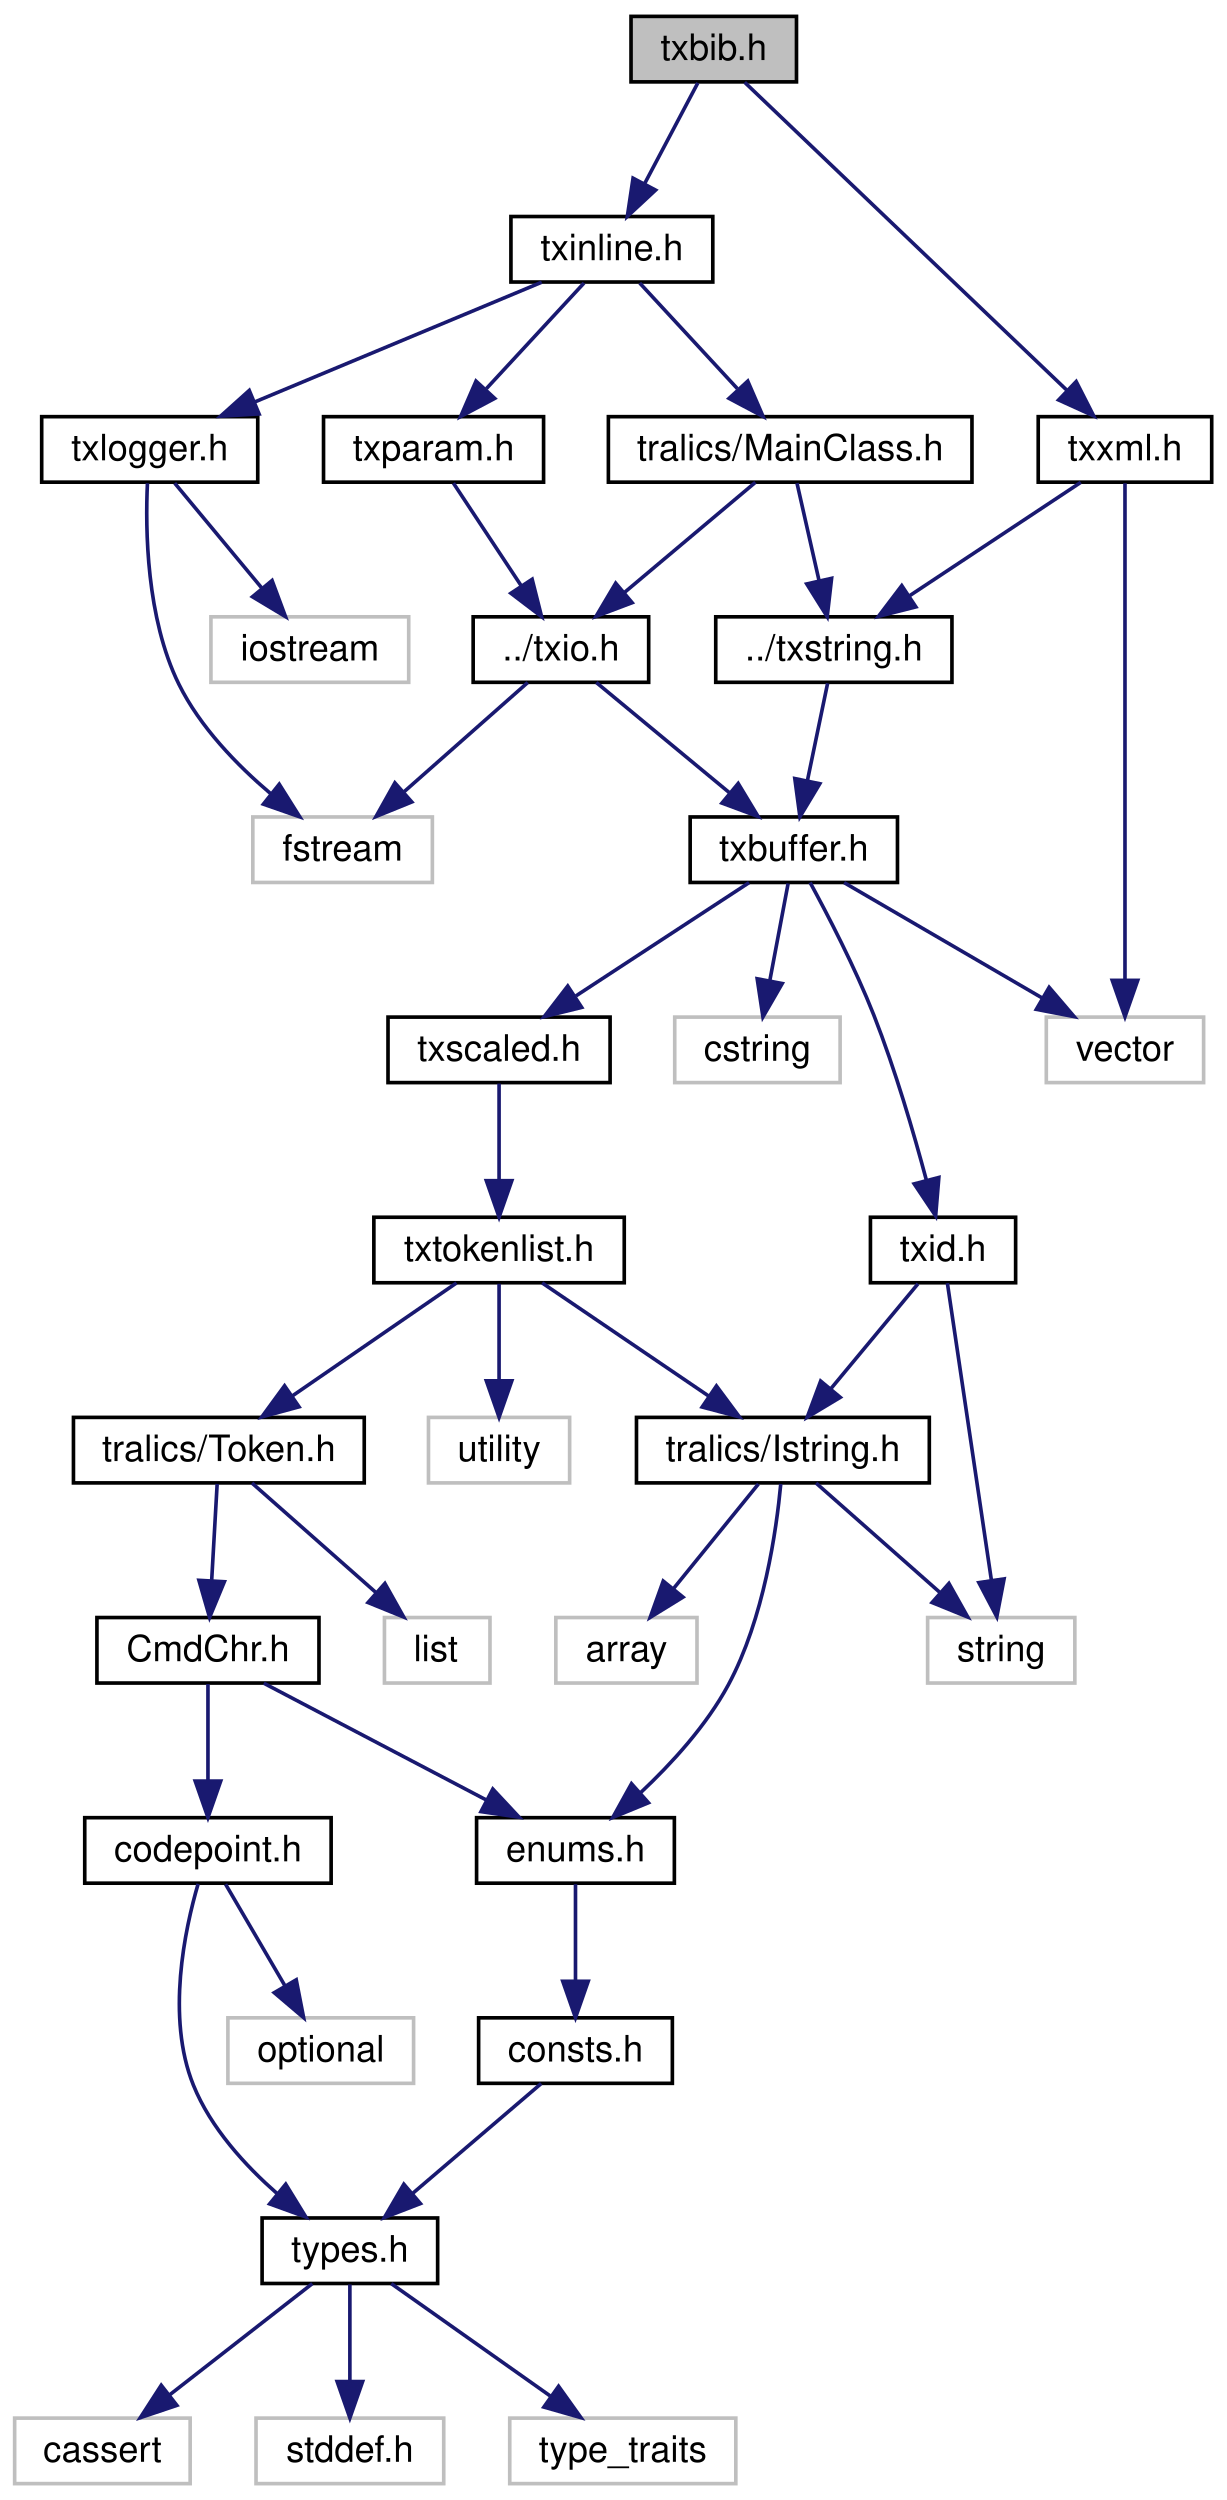
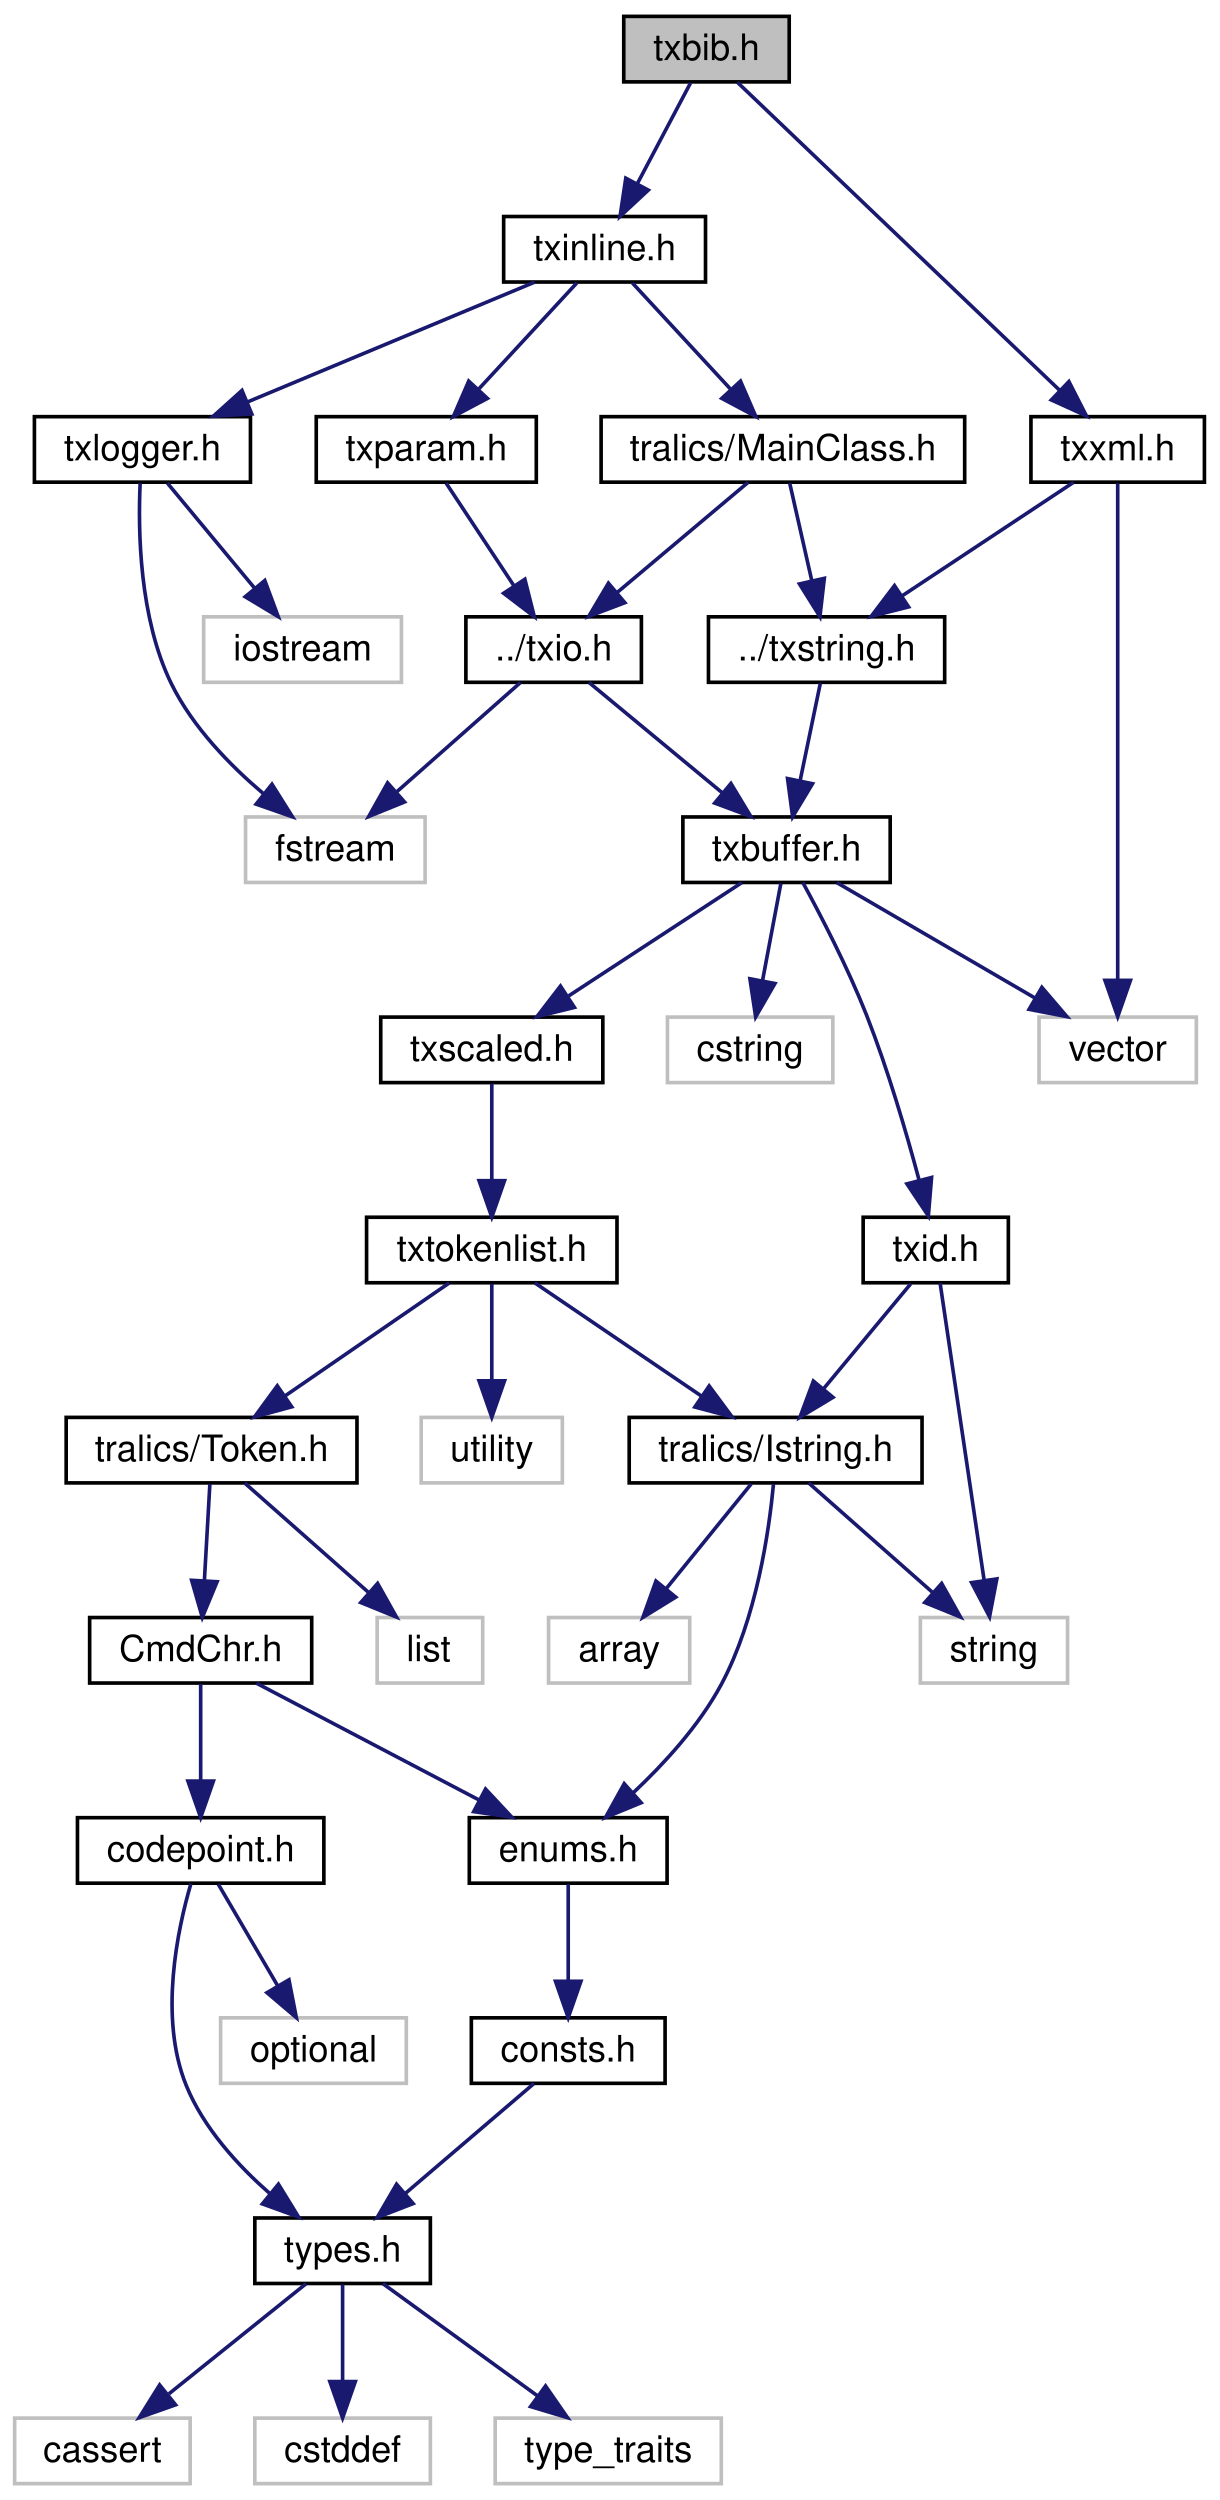
- <svg xmlns="http://www.w3.org/2000/svg" xmlns:xlink="http://www.w3.org/1999/xlink" width="337pt" height="687pt" viewBox="0.00 0.00 336.95 687.00">
+ <svg xmlns="http://www.w3.org/2000/svg" xmlns:xlink="http://www.w3.org/1999/xlink" width="335pt" height="687pt" viewBox="0.00 0.00 334.95 687.00">
  <g id="graph0" class="graph" transform="scale(1 1) rotate(0) translate(4 683)">
    <g id="node1" class="node">
      <g id="a_node1">
        <a xlink:title=" ">
-           <polygon fill="#bfbfbf" stroke="black" points="169.38,-660.5 169.38,-678.5 214.85,-678.5 214.85,-660.5 169.38,-660.5" />
-           <text text-anchor="middle" x="192.12" y="-666.5" font-family="Helvetica,sans-Serif" font-size="10.00">txbib.h</text>
+           <polygon fill="#bfbfbf" stroke="black" points="167.38,-660.5 167.38,-678.5 212.85,-678.5 212.85,-660.5 167.38,-660.5" />
+           <text text-anchor="middle" x="190.12" y="-666.5" font-family="Helvetica,sans-Serif" font-size="10.00">txbib.h</text>
        </a>
      </g>
    </g>
    <g id="node2" class="node">
      <g id="a_node2">
        <a xlink:href="../../d7/d79/txinline_8h.html" target="_top" xlink:title=" ">
-           <polygon fill="none" stroke="black" points="136.38,-605.5 136.38,-623.5 191.85,-623.5 191.85,-605.5 136.38,-605.5" />
-           <text text-anchor="middle" x="164.12" y="-611.5" font-family="Helvetica,sans-Serif" font-size="10.00">txinline.h</text>
+           <polygon fill="none" stroke="black" points="134.38,-605.5 134.38,-623.5 189.85,-623.5 189.85,-605.5 134.38,-605.5" />
+           <text text-anchor="middle" x="162.12" y="-611.5" font-family="Helvetica,sans-Serif" font-size="10.00">txinline.h</text>
        </a>
      </g>
    </g>
    <g id="edge1" class="edge">
-       <path fill="none" stroke="midnightblue" d="M187.74,-660.22C183.86,-652.86 178.05,-641.88 173.17,-632.64" />
-       <polygon fill="midnightblue" stroke="midnightblue" points="176.13,-630.76 168.37,-623.55 169.94,-634.03 176.13,-630.76" />
+       <path fill="none" stroke="midnightblue" d="M185.74,-660.22C181.86,-652.86 176.05,-641.88 171.17,-632.64" />
+       <polygon fill="midnightblue" stroke="midnightblue" points="174.13,-630.76 166.37,-623.55 167.94,-634.03 174.13,-630.76" />
    </g>
    <g id="node31" class="node">
      <g id="a_node31">
        <a xlink:href="../../d1/d43/txxml_8h.html" target="_top" xlink:title=" ">
-           <polygon fill="none" stroke="black" points="281.28,-550.5 281.28,-568.5 328.95,-568.5 328.95,-550.5 281.28,-550.5" />
-           <text text-anchor="middle" x="305.12" y="-556.5" font-family="Helvetica,sans-Serif" font-size="10.00">txxml.h</text>
+           <polygon fill="none" stroke="black" points="279.28,-550.5 279.28,-568.5 326.95,-568.5 326.95,-550.5 279.28,-550.5" />
+           <text text-anchor="middle" x="303.12" y="-556.5" font-family="Helvetica,sans-Serif" font-size="10.00">txxml.h</text>
        </a>
      </g>
    </g>
    <g id="edge37" class="edge">
-       <path fill="none" stroke="midnightblue" d="M200.61,-660.38C219.42,-642.4 264.87,-598.97 289.16,-575.75" />
-       <polygon fill="midnightblue" stroke="midnightblue" points="291.71,-578.15 296.52,-568.71 286.88,-573.09 291.71,-578.15" />
+       <path fill="none" stroke="midnightblue" d="M198.61,-660.38C217.42,-642.4 262.87,-598.97 287.16,-575.75" />
+       <polygon fill="midnightblue" stroke="midnightblue" points="289.71,-578.15 294.52,-568.71 284.88,-573.09 289.71,-578.15" />
    </g>
    <g id="node3" class="node">
      <g id="a_node3">
        <a xlink:href="../../d4/de9/_main_class_8h.html" target="_top" xlink:title=" ">
-           <polygon fill="none" stroke="black" points="163.16,-550.5 163.16,-568.5 263.07,-568.5 263.07,-550.5 163.16,-550.5" />
-           <text text-anchor="middle" x="213.12" y="-556.5" font-family="Helvetica,sans-Serif" font-size="10.00">tralics/MainClass.h</text>
+           <polygon fill="none" stroke="black" points="161.16,-550.5 161.16,-568.5 261.07,-568.5 261.07,-550.5 161.16,-550.5" />
+           <text text-anchor="middle" x="211.12" y="-556.5" font-family="Helvetica,sans-Serif" font-size="10.00">tralics/MainClass.h</text>
        </a>
      </g>
    </g>
    <g id="edge2" class="edge">
-       <path fill="none" stroke="midnightblue" d="M171.77,-605.22C178.93,-597.47 189.82,-585.7 198.62,-576.18" />
-       <polygon fill="midnightblue" stroke="midnightblue" points="201.46,-578.27 205.67,-568.55 196.32,-573.52 201.46,-578.27" />
+       <path fill="none" stroke="midnightblue" d="M169.77,-605.22C176.93,-597.47 187.82,-585.7 196.62,-576.18" />
+       <polygon fill="midnightblue" stroke="midnightblue" points="199.46,-578.27 203.67,-568.55 194.32,-573.52 199.46,-578.27" />
    </g>
    <g id="node28" class="node">
      <g id="a_node28">
        <a xlink:href="../../d2/d06/txlogger_8h.html" target="_top" xlink:title=" ">
-           <polygon fill="none" stroke="black" points="7.43,-550.5 7.43,-568.5 66.8,-568.5 66.8,-550.5 7.43,-550.5" />
-           <text text-anchor="middle" x="37.12" y="-556.5" font-family="Helvetica,sans-Serif" font-size="10.00">txlogger.h</text>
+           <polygon fill="none" stroke="black" points="5.43,-550.5 5.43,-568.5 64.8,-568.5 64.8,-550.5 5.43,-550.5" />
+           <text text-anchor="middle" x="35.12" y="-556.5" font-family="Helvetica,sans-Serif" font-size="10.00">txlogger.h</text>
        </a>
      </g>
    </g>
    <g id="edge32" class="edge">
-       <path fill="none" stroke="midnightblue" d="M144.83,-605.45C123.85,-596.7 90.09,-582.61 65.95,-572.53" />
-       <polygon fill="midnightblue" stroke="midnightblue" points="67.16,-569.25 56.59,-568.63 64.47,-575.71 67.16,-569.25" />
+       <path fill="none" stroke="midnightblue" d="M142.83,-605.45C121.85,-596.7 88.09,-582.61 63.95,-572.53" />
+       <polygon fill="midnightblue" stroke="midnightblue" points="65.16,-569.25 54.59,-568.63 62.47,-575.71 65.16,-569.25" />
    </g>
    <g id="node30" class="node">
      <g id="a_node30">
        <a xlink:href="../../d5/d08/txparam_8h.html" target="_top" xlink:title=" ">
-           <polygon fill="none" stroke="black" points="84.88,-550.5 84.88,-568.5 145.35,-568.5 145.35,-550.5 84.88,-550.5" />
-           <text text-anchor="middle" x="115.12" y="-556.5" font-family="Helvetica,sans-Serif" font-size="10.00">txparam.h</text>
+           <polygon fill="none" stroke="black" points="82.88,-550.5 82.88,-568.5 143.35,-568.5 143.35,-550.5 82.88,-550.5" />
+           <text text-anchor="middle" x="113.12" y="-556.5" font-family="Helvetica,sans-Serif" font-size="10.00">txparam.h</text>
        </a>
      </g>
    </g>
    <g id="edge35" class="edge">
-       <path fill="none" stroke="midnightblue" d="M156.46,-605.22C149.3,-597.47 138.42,-585.7 129.61,-576.18" />
-       <polygon fill="midnightblue" stroke="midnightblue" points="131.92,-573.52 122.56,-568.55 126.78,-578.27 131.92,-573.52" />
+       <path fill="none" stroke="midnightblue" d="M154.46,-605.22C147.3,-597.47 136.42,-585.7 127.61,-576.18" />
+       <polygon fill="midnightblue" stroke="midnightblue" points="129.92,-573.52 120.56,-568.55 124.78,-578.27 129.92,-573.52" />
    </g>
    <g id="node4" class="node">
      <g id="a_node4">
        <a xlink:href="../../de/d29/txio_8h.html" target="_top" xlink:title=" ">
-           <polygon fill="none" stroke="black" points="126,-495.5 126,-513.5 174.23,-513.5 174.23,-495.5 126,-495.5" />
-           <text text-anchor="middle" x="150.12" y="-501.5" font-family="Helvetica,sans-Serif" font-size="10.00">../txio.h</text>
+           <polygon fill="none" stroke="black" points="124,-495.5 124,-513.5 172.23,-513.5 172.23,-495.5 124,-495.5" />
+           <text text-anchor="middle" x="148.12" y="-501.5" font-family="Helvetica,sans-Serif" font-size="10.00">../txio.h</text>
        </a>
      </g>
    </g>
    <g id="edge3" class="edge">
-       <path fill="none" stroke="midnightblue" d="M203.55,-550.45C194.02,-542.43 179.18,-529.95 167.55,-520.17" />
-       <polygon fill="midnightblue" stroke="midnightblue" points="169.68,-517.38 159.77,-513.63 165.17,-522.74 169.68,-517.38" />
+       <path fill="none" stroke="midnightblue" d="M201.55,-550.45C192.02,-542.43 177.18,-529.95 165.55,-520.17" />
+       <polygon fill="midnightblue" stroke="midnightblue" points="167.68,-517.38 157.77,-513.63 163.17,-522.74 167.68,-517.38" />
    </g>
    <g id="node27" class="node">
      <g id="a_node27">
        <a xlink:href="../../dc/def/txstring_8h.html" target="_top" xlink:title=" ">
-           <polygon fill="none" stroke="black" points="192.66,-495.5 192.66,-513.5 257.57,-513.5 257.57,-495.5 192.66,-495.5" />
-           <text text-anchor="middle" x="225.12" y="-501.5" font-family="Helvetica,sans-Serif" font-size="10.00">../txstring.h</text>
+           <polygon fill="none" stroke="black" points="190.66,-495.5 190.66,-513.5 255.57,-513.5 255.57,-495.5 190.66,-495.5" />
+           <text text-anchor="middle" x="223.12" y="-501.5" font-family="Helvetica,sans-Serif" font-size="10.00">../txstring.h</text>
        </a>
      </g>
    </g>
    <g id="edge30" class="edge">
-       <path fill="none" stroke="midnightblue" d="M214.99,-550.22C216.6,-543.1 218.98,-532.58 221.03,-523.53" />
-       <polygon fill="midnightblue" stroke="midnightblue" points="224.5,-524.08 223.29,-513.55 217.67,-522.53 224.5,-524.08" />
+       <path fill="none" stroke="midnightblue" d="M212.99,-550.22C214.6,-543.1 216.98,-532.58 219.03,-523.53" />
+       <polygon fill="midnightblue" stroke="midnightblue" points="222.5,-524.08 221.29,-513.55 215.67,-522.53 222.5,-524.08" />
    </g>
    <g id="node5" class="node">
      <g id="a_node5">
        <a xlink:href="../../dd/d74/txbuffer_8h.html" target="_top" xlink:title=" ">
-           <polygon fill="none" stroke="black" points="185.63,-440.5 185.63,-458.5 242.6,-458.5 242.6,-440.5 185.63,-440.5" />
-           <text text-anchor="middle" x="214.12" y="-446.5" font-family="Helvetica,sans-Serif" font-size="10.00">txbuffer.h</text>
+           <polygon fill="none" stroke="black" points="183.63,-440.5 183.63,-458.5 240.6,-458.5 240.6,-440.5 183.63,-440.5" />
+           <text text-anchor="middle" x="212.12" y="-446.5" font-family="Helvetica,sans-Serif" font-size="10.00">txbuffer.h</text>
        </a>
      </g>
    </g>
    <g id="edge4" class="edge">
-       <path fill="none" stroke="midnightblue" d="M159.84,-495.45C169.52,-487.43 184.59,-474.95 196.41,-465.17" />
-       <polygon fill="midnightblue" stroke="midnightblue" points="198.83,-467.7 204.3,-458.63 194.37,-462.31 198.83,-467.7" />
+       <path fill="none" stroke="midnightblue" d="M157.84,-495.45C167.52,-487.43 182.59,-474.95 194.41,-465.17" />
+       <polygon fill="midnightblue" stroke="midnightblue" points="196.83,-467.7 202.3,-458.63 192.37,-462.31 196.83,-467.7" />
    </g>
    <g id="node26" class="node">
      <g id="a_node26">
        <a xlink:title=" ">
-           <polygon fill="none" stroke="#bfbfbf" points="65.45,-440.5 65.45,-458.5 114.79,-458.5 114.79,-440.5 65.45,-440.5" />
-           <text text-anchor="middle" x="90.12" y="-446.5" font-family="Helvetica,sans-Serif" font-size="10.00">fstream</text>
+           <polygon fill="none" stroke="#bfbfbf" points="63.45,-440.5 63.45,-458.5 112.79,-458.5 112.79,-440.5 63.45,-440.5" />
+           <text text-anchor="middle" x="88.12" y="-446.5" font-family="Helvetica,sans-Serif" font-size="10.00">fstream</text>
        </a>
      </g>
    </g>
    <g id="edge29" class="edge">
-       <path fill="none" stroke="midnightblue" d="M141,-495.45C132.02,-487.51 118.07,-475.19 107.04,-465.45" />
-       <polygon fill="midnightblue" stroke="midnightblue" points="109.13,-462.62 99.31,-458.63 104.49,-467.87 109.13,-462.62" />
+       <path fill="none" stroke="midnightblue" d="M139,-495.45C130.02,-487.51 116.07,-475.19 105.04,-465.45" />
+       <polygon fill="midnightblue" stroke="midnightblue" points="107.13,-462.62 97.31,-458.63 102.49,-467.87 107.13,-462.62" />
    </g>
    <g id="node6" class="node">
      <g id="a_node6">
        <a xlink:href="../../d1/d9e/txid_8h.html" target="_top" xlink:title=" ">
-           <polygon fill="none" stroke="black" points="235.17,-330.5 235.17,-348.5 275.07,-348.5 275.07,-330.5 235.17,-330.5" />
-           <text text-anchor="middle" x="255.12" y="-336.5" font-family="Helvetica,sans-Serif" font-size="10.00">txid.h</text>
+           <polygon fill="none" stroke="black" points="233.17,-330.5 233.17,-348.5 273.07,-348.5 273.07,-330.5 233.17,-330.5" />
+           <text text-anchor="middle" x="253.12" y="-336.5" font-family="Helvetica,sans-Serif" font-size="10.00">txid.h</text>
        </a>
      </g>
    </g>
    <g id="edge5" class="edge">
-       <path fill="none" stroke="midnightblue" d="M218.59,-440.49C223.37,-431.72 230.94,-417.15 236.12,-404 241.98,-389.09 247.09,-371.62 250.52,-358.78" />
-       <polygon fill="midnightblue" stroke="midnightblue" points="253.97,-359.43 253.09,-348.87 247.2,-357.67 253.97,-359.43" />
+       <path fill="none" stroke="midnightblue" d="M216.59,-440.49C221.37,-431.72 228.94,-417.15 234.12,-404 239.98,-389.09 245.09,-371.62 248.52,-358.78" />
+       <polygon fill="midnightblue" stroke="midnightblue" points="251.97,-359.43 251.09,-348.87 245.2,-357.67 251.97,-359.43" />
    </g>
    <g id="node16" class="node">
      <g id="a_node16">
        <a xlink:href="../../d9/d18/txscaled_8h.html" target="_top" xlink:title=" ">
-           <polygon fill="none" stroke="black" points="102.6,-385.5 102.6,-403.5 163.63,-403.5 163.63,-385.5 102.6,-385.5" />
-           <text text-anchor="middle" x="133.12" y="-391.5" font-family="Helvetica,sans-Serif" font-size="10.00">txscaled.h</text>
+           <polygon fill="none" stroke="black" points="100.6,-385.5 100.6,-403.5 161.63,-403.5 161.63,-385.5 100.6,-385.5" />
+           <text text-anchor="middle" x="131.12" y="-391.5" font-family="Helvetica,sans-Serif" font-size="10.00">txscaled.h</text>
        </a>
      </g>
    </g>
    <g id="edge16" class="edge">
-       <path fill="none" stroke="midnightblue" d="M201.81,-440.45C189.21,-432.2 169.36,-419.22 154.23,-409.32" />
-       <polygon fill="midnightblue" stroke="midnightblue" points="155.82,-406.17 145.53,-403.63 151.99,-412.03 155.82,-406.17" />
+       <path fill="none" stroke="midnightblue" d="M199.81,-440.45C187.21,-432.2 167.36,-419.22 152.23,-409.32" />
+       <polygon fill="midnightblue" stroke="midnightblue" points="153.82,-406.17 143.53,-403.63 149.99,-412.03 153.82,-406.17" />
    </g>
    <g id="node24" class="node">
      <g id="a_node24">
        <a xlink:title=" ">
-           <polygon fill="none" stroke="#bfbfbf" points="181.39,-385.5 181.39,-403.5 226.84,-403.5 226.84,-385.5 181.39,-385.5" />
-           <text text-anchor="middle" x="204.12" y="-391.5" font-family="Helvetica,sans-Serif" font-size="10.00">cstring</text>
+           <polygon fill="none" stroke="#bfbfbf" points="179.39,-385.5 179.39,-403.5 224.84,-403.5 224.84,-385.5 179.39,-385.5" />
+           <text text-anchor="middle" x="202.12" y="-391.5" font-family="Helvetica,sans-Serif" font-size="10.00">cstring</text>
        </a>
      </g>
    </g>
    <g id="edge27" class="edge">
-       <path fill="none" stroke="midnightblue" d="M212.55,-440.22C211.21,-433.1 209.22,-422.58 207.52,-413.53" />
-       <polygon fill="midnightblue" stroke="midnightblue" points="210.93,-412.73 205.63,-403.55 204.05,-414.03 210.93,-412.73" />
+       <path fill="none" stroke="midnightblue" d="M210.55,-440.22C209.21,-433.1 207.22,-422.58 205.52,-413.53" />
+       <polygon fill="midnightblue" stroke="midnightblue" points="208.93,-412.73 203.63,-403.55 202.05,-414.03 208.93,-412.73" />
    </g>
    <g id="node25" class="node">
      <g id="a_node25">
        <a xlink:title=" ">
-           <polygon fill="none" stroke="#bfbfbf" points="283.5,-385.5 283.5,-403.5 326.73,-403.5 326.73,-385.5 283.5,-385.5" />
-           <text text-anchor="middle" x="305.12" y="-391.5" font-family="Helvetica,sans-Serif" font-size="10.00">vector</text>
+           <polygon fill="none" stroke="#bfbfbf" points="281.5,-385.5 281.5,-403.5 324.73,-403.5 324.73,-385.5 281.5,-385.5" />
+           <text text-anchor="middle" x="303.12" y="-391.5" font-family="Helvetica,sans-Serif" font-size="10.00">vector</text>
        </a>
      </g>
    </g>
    <g id="edge28" class="edge">
-       <path fill="none" stroke="midnightblue" d="M227.94,-440.45C242.37,-432.05 265.24,-418.72 282.35,-408.76" />
-       <polygon fill="midnightblue" stroke="midnightblue" points="284.28,-411.68 291.16,-403.63 280.76,-405.63 284.28,-411.68" />
+       <path fill="none" stroke="midnightblue" d="M225.94,-440.45C240.37,-432.05 263.24,-418.72 280.35,-408.76" />
+       <polygon fill="midnightblue" stroke="midnightblue" points="282.28,-411.68 289.16,-403.63 278.76,-405.63 282.28,-411.68" />
    </g>
    <g id="node7" class="node">
      <g id="a_node7">
        <a xlink:href="../../d5/daf/_istring_8h.html" target="_top" xlink:title=" ">
-           <polygon fill="none" stroke="black" points="170.88,-275.5 170.88,-293.5 251.35,-293.5 251.35,-275.5 170.88,-275.5" />
-           <text text-anchor="middle" x="211.12" y="-281.5" font-family="Helvetica,sans-Serif" font-size="10.00">tralics/Istring.h</text>
+           <polygon fill="none" stroke="black" points="168.88,-275.5 168.88,-293.5 249.35,-293.5 249.35,-275.5 168.88,-275.5" />
+           <text text-anchor="middle" x="209.12" y="-281.5" font-family="Helvetica,sans-Serif" font-size="10.00">tralics/Istring.h</text>
        </a>
      </g>
    </g>
    <g id="edge6" class="edge">
-       <path fill="none" stroke="midnightblue" d="M248.24,-330.22C241.87,-322.55 232.23,-310.94 224.37,-301.47" />
-       <polygon fill="midnightblue" stroke="midnightblue" points="226.88,-299.01 217.8,-293.55 221.49,-303.48 226.88,-299.01" />
+       <path fill="none" stroke="midnightblue" d="M246.24,-330.22C239.87,-322.55 230.23,-310.94 222.37,-301.47" />
+       <polygon fill="midnightblue" stroke="midnightblue" points="224.88,-299.01 215.8,-293.55 219.49,-303.48 224.88,-299.01" />
    </g>
    <g id="node15" class="node">
      <g id="a_node15">
        <a xlink:title=" ">
-           <polygon fill="none" stroke="#bfbfbf" points="250.89,-220.5 250.89,-238.5 291.34,-238.5 291.34,-220.5 250.89,-220.5" />
-           <text text-anchor="middle" x="271.12" y="-226.5" font-family="Helvetica,sans-Serif" font-size="10.00">string</text>
+           <polygon fill="none" stroke="#bfbfbf" points="248.89,-220.5 248.89,-238.5 289.34,-238.5 289.34,-220.5 248.89,-220.5" />
+           <text text-anchor="middle" x="269.12" y="-226.5" font-family="Helvetica,sans-Serif" font-size="10.00">string</text>
        </a>
      </g>
    </g>
    <g id="edge15" class="edge">
-       <path fill="none" stroke="midnightblue" d="M256.32,-330.38C258.87,-313.18 264.86,-272.7 268.39,-248.89" />
-       <polygon fill="midnightblue" stroke="midnightblue" points="271.9,-249.12 269.9,-238.71 264.97,-248.09 271.9,-249.12" />
+       <path fill="none" stroke="midnightblue" d="M254.32,-330.38C256.87,-313.18 262.86,-272.7 266.39,-248.89" />
+       <polygon fill="midnightblue" stroke="midnightblue" points="269.9,-249.12 267.9,-238.71 262.97,-248.09 269.9,-249.12" />
    </g>
    <g id="node8" class="node">
      <g id="a_node8">
        <a xlink:href="../../d0/d0b/enums_8h.html" target="_top" xlink:title=" ">
-           <polygon fill="none" stroke="black" points="126.94,-165.5 126.94,-183.5 181.29,-183.5 181.29,-165.5 126.94,-165.5" />
-           <text text-anchor="middle" x="154.12" y="-171.5" font-family="Helvetica,sans-Serif" font-size="10.00">enums.h</text>
+           <polygon fill="none" stroke="black" points="124.94,-165.5 124.94,-183.5 179.29,-183.5 179.29,-165.5 124.94,-165.5" />
+           <text text-anchor="middle" x="152.12" y="-171.5" font-family="Helvetica,sans-Serif" font-size="10.00">enums.h</text>
        </a>
      </g>
    </g>
    <g id="edge7" class="edge">
-       <path fill="none" stroke="midnightblue" d="M210.53,-275.2C209.35,-262.59 205.9,-238.15 196.12,-220 190.08,-208.8 180.5,-198.34 172.02,-190.38" />
-       <polygon fill="midnightblue" stroke="midnightblue" points="174.16,-187.61 164.37,-183.57 169.51,-192.84 174.16,-187.61" />
+       <path fill="none" stroke="midnightblue" d="M208.53,-275.2C207.35,-262.59 203.9,-238.15 194.12,-220 188.08,-208.8 178.5,-198.34 170.02,-190.38" />
+       <polygon fill="midnightblue" stroke="midnightblue" points="172.16,-187.61 162.37,-183.57 167.51,-192.84 172.16,-187.61" />
    </g>
    <g id="node14" class="node">
      <g id="a_node14">
        <a xlink:title=" ">
-           <polygon fill="none" stroke="#bfbfbf" points="148.72,-220.5 148.72,-238.5 187.51,-238.5 187.51,-220.5 148.72,-220.5" />
-           <text text-anchor="middle" x="168.12" y="-226.5" font-family="Helvetica,sans-Serif" font-size="10.00">array</text>
+           <polygon fill="none" stroke="#bfbfbf" points="146.72,-220.5 146.72,-238.5 185.51,-238.5 185.51,-220.5 146.72,-220.5" />
+           <text text-anchor="middle" x="166.12" y="-226.5" font-family="Helvetica,sans-Serif" font-size="10.00">array</text>
        </a>
      </g>
    </g>
    <g id="edge13" class="edge">
-       <path fill="none" stroke="midnightblue" d="M204.4,-275.22C198.18,-267.55 188.75,-255.94 181.07,-246.47" />
-       <polygon fill="midnightblue" stroke="midnightblue" points="183.66,-244.11 174.65,-238.55 178.23,-248.52 183.66,-244.11" />
+       <path fill="none" stroke="midnightblue" d="M202.4,-275.22C196.18,-267.55 186.75,-255.94 179.07,-246.47" />
+       <polygon fill="midnightblue" stroke="midnightblue" points="181.66,-244.11 172.65,-238.55 176.23,-248.52 181.66,-244.11" />
    </g>
    <g id="edge14" class="edge">
-       <path fill="none" stroke="midnightblue" d="M220.23,-275.45C229.22,-267.51 243.17,-255.19 254.19,-245.45" />
-       <polygon fill="midnightblue" stroke="midnightblue" points="256.74,-247.87 261.92,-238.63 252.11,-242.62 256.74,-247.87" />
+       <path fill="none" stroke="midnightblue" d="M218.23,-275.45C227.22,-267.51 241.17,-255.19 252.19,-245.45" />
+       <polygon fill="midnightblue" stroke="midnightblue" points="254.74,-247.87 259.92,-238.63 250.11,-242.62 254.74,-247.87" />
    </g>
    <g id="node9" class="node">
      <g id="a_node9">
        <a xlink:href="../../d8/db5/consts_8h.html" target="_top" xlink:title=" ">
-           <polygon fill="none" stroke="black" points="127.5,-110.5 127.5,-128.5 180.74,-128.5 180.74,-110.5 127.5,-110.5" />
-           <text text-anchor="middle" x="154.12" y="-116.5" font-family="Helvetica,sans-Serif" font-size="10.00">consts.h</text>
+           <polygon fill="none" stroke="black" points="125.5,-110.5 125.5,-128.5 178.74,-128.5 178.74,-110.5 125.5,-110.5" />
+           <text text-anchor="middle" x="152.12" y="-116.5" font-family="Helvetica,sans-Serif" font-size="10.00">consts.h</text>
        </a>
      </g>
    </g>
    <g id="edge8" class="edge">
-       <path fill="none" stroke="midnightblue" d="M154.12,-165.22C154.12,-158.18 154.12,-147.81 154.12,-138.83" />
-       <polygon fill="midnightblue" stroke="midnightblue" points="157.62,-138.55 154.12,-128.55 150.62,-138.55 157.62,-138.55" />
+       <path fill="none" stroke="midnightblue" d="M152.12,-165.22C152.12,-158.18 152.12,-147.81 152.12,-138.83" />
+       <polygon fill="midnightblue" stroke="midnightblue" points="155.62,-138.55 152.12,-128.55 148.62,-138.55 155.62,-138.55" />
    </g>
    <g id="node10" class="node">
      <g id="a_node10">
        <a xlink:href="../../d9/d49/types_8h.html" target="_top" xlink:title=" ">
-           <polygon fill="none" stroke="black" points="68,-55.5 68,-73.5 116.24,-73.5 116.24,-55.5 68,-55.5" />
-           <text text-anchor="middle" x="92.12" y="-61.5" font-family="Helvetica,sans-Serif" font-size="10.00">types.h</text>
+           <polygon fill="none" stroke="black" points="66,-55.5 66,-73.5 114.24,-73.5 114.24,-55.5 66,-55.5" />
+           <text text-anchor="middle" x="90.12" y="-61.5" font-family="Helvetica,sans-Serif" font-size="10.00">types.h</text>
        </a>
      </g>
    </g>
    <g id="edge9" class="edge">
-       <path fill="none" stroke="midnightblue" d="M144.7,-110.45C135.32,-102.43 120.71,-89.95 109.27,-80.17" />
-       <polygon fill="midnightblue" stroke="midnightblue" points="111.5,-77.46 101.62,-73.63 106.95,-82.78 111.5,-77.46" />
+       <path fill="none" stroke="midnightblue" d="M142.7,-110.45C133.32,-102.43 118.71,-89.95 107.27,-80.17" />
+       <polygon fill="midnightblue" stroke="midnightblue" points="109.5,-77.46 99.62,-73.63 104.95,-82.78 109.5,-77.46" />
    </g>
    <g id="node11" class="node">
      <g id="a_node11">
        <a xlink:title=" ">
          <polygon fill="none" stroke="#bfbfbf" points="0,-0.5 0,-18.5 48.23,-18.5 48.23,-0.5 0,-0.5" />
          <text text-anchor="middle" x="24.12" y="-6.5" font-family="Helvetica,sans-Serif" font-size="10.00">cassert</text>
        </a>
      </g>
    </g>
    <g id="edge10" class="edge">
-       <path fill="none" stroke="midnightblue" d="M81.79,-55.45C71.4,-47.36 55.17,-34.7 42.57,-24.88" />
-       <polygon fill="midnightblue" stroke="midnightblue" points="44.58,-22.01 34.54,-18.63 40.28,-27.53 44.58,-22.01" />
+       <path fill="none" stroke="midnightblue" d="M80.09,-55.45C70.11,-47.43 54.56,-34.95 42.38,-25.17" />
+       <polygon fill="midnightblue" stroke="midnightblue" points="44.22,-22.16 34.23,-18.63 39.84,-27.62 44.22,-22.16" />
    </g>
    <g id="node12" class="node">
      <g id="a_node12">
        <a xlink:title=" ">
-           <polygon fill="none" stroke="#bfbfbf" points="66.33,-0.5 66.33,-18.5 117.91,-18.5 117.91,-0.5 66.33,-0.5" />
-           <text text-anchor="middle" x="92.12" y="-6.5" font-family="Helvetica,sans-Serif" font-size="10.00">stddef.h</text>
+           <polygon fill="none" stroke="#bfbfbf" points="66,-0.5 66,-18.5 114.24,-18.5 114.24,-0.5 66,-0.5" />
+           <text text-anchor="middle" x="90.12" y="-6.5" font-family="Helvetica,sans-Serif" font-size="10.00">cstddef</text>
        </a>
      </g>
    </g>
    <g id="edge11" class="edge">
-       <path fill="none" stroke="midnightblue" d="M92.12,-55.22C92.12,-48.18 92.12,-37.81 92.12,-28.83" />
-       <polygon fill="midnightblue" stroke="midnightblue" points="95.62,-28.55 92.12,-18.55 88.62,-28.55 95.62,-28.55" />
+       <path fill="none" stroke="midnightblue" d="M90.12,-55.22C90.12,-48.18 90.12,-37.81 90.12,-28.83" />
+       <polygon fill="midnightblue" stroke="midnightblue" points="93.62,-28.55 90.12,-18.55 86.62,-28.55 93.62,-28.55" />
    </g>
    <g id="node13" class="node">
      <g id="a_node13">
        <a xlink:title=" ">
-           <polygon fill="none" stroke="#bfbfbf" points="136.05,-0.5 136.05,-18.5 198.18,-18.5 198.18,-0.5 136.05,-0.5" />
-           <text text-anchor="middle" x="167.12" y="-6.5" font-family="Helvetica,sans-Serif" font-size="10.00">type_traits</text>
+           <polygon fill="none" stroke="#bfbfbf" points="132.05,-0.5 132.05,-18.5 194.18,-18.5 194.18,-0.5 132.05,-0.5" />
+           <text text-anchor="middle" x="163.12" y="-6.5" font-family="Helvetica,sans-Serif" font-size="10.00">type_traits</text>
        </a>
      </g>
    </g>
    <g id="edge12" class="edge">
-       <path fill="none" stroke="midnightblue" d="M103.51,-55.45C115.07,-47.28 133.21,-34.46 147.16,-24.6" />
-       <polygon fill="midnightblue" stroke="midnightblue" points="149.47,-27.25 155.62,-18.63 145.43,-21.54 149.47,-27.25" />
+       <path fill="none" stroke="midnightblue" d="M101.2,-55.45C112.46,-47.28 130.11,-34.46 143.7,-24.6" />
+       <polygon fill="midnightblue" stroke="midnightblue" points="145.89,-27.33 151.92,-18.63 141.78,-21.67 145.89,-27.33" />
    </g>
    <g id="node17" class="node">
      <g id="a_node17">
        <a xlink:href="../../dc/d91/txtokenlist_8h.html" target="_top" xlink:title=" ">
-           <polygon fill="none" stroke="black" points="98.71,-330.5 98.71,-348.5 167.52,-348.5 167.52,-330.5 98.71,-330.5" />
-           <text text-anchor="middle" x="133.12" y="-336.5" font-family="Helvetica,sans-Serif" font-size="10.00">txtokenlist.h</text>
+           <polygon fill="none" stroke="black" points="96.71,-330.5 96.71,-348.5 165.52,-348.5 165.52,-330.5 96.71,-330.5" />
+           <text text-anchor="middle" x="131.12" y="-336.5" font-family="Helvetica,sans-Serif" font-size="10.00">txtokenlist.h</text>
        </a>
      </g>
    </g>
    <g id="edge17" class="edge">
-       <path fill="none" stroke="midnightblue" d="M133.12,-385.22C133.12,-378.18 133.12,-367.81 133.12,-358.83" />
-       <polygon fill="midnightblue" stroke="midnightblue" points="136.62,-358.55 133.12,-348.55 129.62,-358.55 136.62,-358.55" />
+       <path fill="none" stroke="midnightblue" d="M131.12,-385.22C131.12,-378.18 131.12,-367.81 131.12,-358.83" />
+       <polygon fill="midnightblue" stroke="midnightblue" points="134.62,-358.55 131.12,-348.55 127.62,-358.55 134.62,-358.55" />
    </g>
    <g id="edge18" class="edge">
-       <path fill="none" stroke="midnightblue" d="M144.96,-330.45C157.1,-322.2 176.21,-309.22 190.78,-299.32" />
-       <polygon fill="midnightblue" stroke="midnightblue" points="192.85,-302.14 199.16,-293.63 188.92,-296.35 192.85,-302.14" />
+       <path fill="none" stroke="midnightblue" d="M142.96,-330.45C155.1,-322.2 174.21,-309.22 188.78,-299.32" />
+       <polygon fill="midnightblue" stroke="midnightblue" points="190.85,-302.14 197.16,-293.63 186.92,-296.35 190.85,-302.14" />
    </g>
    <g id="node18" class="node">
      <g id="a_node18">
        <a xlink:href="../../dd/dcd/_token_8h.html" target="_top" xlink:title=" ">
-           <polygon fill="none" stroke="black" points="16.16,-275.5 16.16,-293.5 96.07,-293.5 96.07,-275.5 16.16,-275.5" />
-           <text text-anchor="middle" x="56.12" y="-281.5" font-family="Helvetica,sans-Serif" font-size="10.00">tralics/Token.h</text>
+           <polygon fill="none" stroke="black" points="14.16,-275.5 14.16,-293.5 94.07,-293.5 94.07,-275.5 14.16,-275.5" />
+           <text text-anchor="middle" x="54.12" y="-281.5" font-family="Helvetica,sans-Serif" font-size="10.00">tralics/Token.h</text>
        </a>
      </g>
    </g>
    <g id="edge19" class="edge">
-       <path fill="none" stroke="midnightblue" d="M121.42,-330.45C109.44,-322.2 90.57,-309.22 76.19,-299.32" />
-       <polygon fill="midnightblue" stroke="midnightblue" points="78.14,-296.41 67.92,-293.63 74.17,-302.18 78.14,-296.41" />
+       <path fill="none" stroke="midnightblue" d="M119.42,-330.45C107.44,-322.2 88.57,-309.22 74.19,-299.32" />
+       <polygon fill="midnightblue" stroke="midnightblue" points="76.14,-296.41 65.92,-293.63 72.17,-302.18 76.14,-296.41" />
    </g>
    <g id="node23" class="node">
      <g id="a_node23">
        <a xlink:title=" ">
-           <polygon fill="none" stroke="#bfbfbf" points="113.72,-275.5 113.72,-293.5 152.51,-293.5 152.51,-275.5 113.72,-275.5" />
-           <text text-anchor="middle" x="133.12" y="-281.5" font-family="Helvetica,sans-Serif" font-size="10.00">utility</text>
+           <polygon fill="none" stroke="#bfbfbf" points="111.72,-275.5 111.72,-293.5 150.51,-293.5 150.51,-275.5 111.72,-275.5" />
+           <text text-anchor="middle" x="131.12" y="-281.5" font-family="Helvetica,sans-Serif" font-size="10.00">utility</text>
        </a>
      </g>
    </g>
    <g id="edge26" class="edge">
-       <path fill="none" stroke="midnightblue" d="M133.12,-330.22C133.12,-323.18 133.12,-312.81 133.12,-303.83" />
-       <polygon fill="midnightblue" stroke="midnightblue" points="136.62,-303.55 133.12,-293.55 129.62,-303.55 136.62,-303.55" />
+       <path fill="none" stroke="midnightblue" d="M131.12,-330.22C131.12,-323.18 131.12,-312.81 131.12,-303.83" />
+       <polygon fill="midnightblue" stroke="midnightblue" points="134.62,-303.55 131.12,-293.55 127.62,-303.55 134.62,-303.55" />
    </g>
    <g id="node19" class="node">
      <g id="a_node19">
        <a xlink:href="../../d2/d68/_cmd_chr_8h.html" target="_top" xlink:title=" ">
-           <polygon fill="none" stroke="black" points="22.61,-220.5 22.61,-238.5 83.63,-238.5 83.63,-220.5 22.61,-220.5" />
-           <text text-anchor="middle" x="53.12" y="-226.5" font-family="Helvetica,sans-Serif" font-size="10.00">CmdChr.h</text>
+           <polygon fill="none" stroke="black" points="20.61,-220.5 20.61,-238.5 81.63,-238.5 81.63,-220.5 20.61,-220.5" />
+           <text text-anchor="middle" x="51.12" y="-226.5" font-family="Helvetica,sans-Serif" font-size="10.00">CmdChr.h</text>
        </a>
      </g>
    </g>
    <g id="edge20" class="edge">
-       <path fill="none" stroke="midnightblue" d="M55.65,-275.22C55.25,-268.18 54.66,-257.81 54.15,-248.83" />
-       <polygon fill="midnightblue" stroke="midnightblue" points="57.63,-248.34 53.57,-238.55 50.64,-248.73 57.63,-248.34" />
+       <path fill="none" stroke="midnightblue" d="M53.65,-275.22C53.25,-268.18 52.66,-257.81 52.15,-248.83" />
+       <polygon fill="midnightblue" stroke="midnightblue" points="55.63,-248.34 51.57,-238.55 48.64,-248.73 55.63,-248.34" />
    </g>
    <g id="node22" class="node">
      <g id="a_node22">
        <a xlink:title=" ">
-           <polygon fill="none" stroke="#bfbfbf" points="101.62,-220.5 101.62,-238.5 130.62,-238.5 130.62,-220.5 101.62,-220.5" />
-           <text text-anchor="middle" x="115.73" y="-226.5" font-family="Helvetica,sans-Serif" font-size="10.00">list</text>
+           <polygon fill="none" stroke="#bfbfbf" points="99.62,-220.5 99.62,-238.5 128.62,-238.5 128.62,-220.5 99.62,-220.5" />
+           <text text-anchor="middle" x="113.73" y="-226.5" font-family="Helvetica,sans-Serif" font-size="10.00">list</text>
        </a>
      </g>
    </g>
    <g id="edge25" class="edge">
-       <path fill="none" stroke="midnightblue" d="M65.23,-275.45C74.22,-267.51 88.17,-255.19 99.19,-245.45" />
-       <polygon fill="midnightblue" stroke="midnightblue" points="101.74,-247.87 106.92,-238.63 97.11,-242.62 101.74,-247.87" />
+       <path fill="none" stroke="midnightblue" d="M63.23,-275.45C72.22,-267.51 86.17,-255.19 97.19,-245.45" />
+       <polygon fill="midnightblue" stroke="midnightblue" points="99.74,-247.87 104.92,-238.63 95.11,-242.62 99.74,-247.87" />
    </g>
    <g id="edge24" class="edge">
-       <path fill="none" stroke="midnightblue" d="M68.46,-220.45C84.7,-211.93 110.57,-198.35 129.63,-188.35" />
-       <polygon fill="midnightblue" stroke="midnightblue" points="131.4,-191.37 138.63,-183.63 128.15,-185.17 131.4,-191.37" />
+       <path fill="none" stroke="midnightblue" d="M66.46,-220.45C82.7,-211.93 108.57,-198.35 127.63,-188.35" />
+       <polygon fill="midnightblue" stroke="midnightblue" points="129.4,-191.37 136.63,-183.63 126.15,-185.17 129.4,-191.37" />
    </g>
    <g id="node20" class="node">
      <g id="a_node20">
        <a xlink:href="../../d8/d47/codepoint_8h.html" target="_top" xlink:title=" ">
-           <polygon fill="none" stroke="black" points="19.26,-165.5 19.26,-183.5 86.97,-183.5 86.97,-165.5 19.26,-165.5" />
-           <text text-anchor="middle" x="53.12" y="-171.5" font-family="Helvetica,sans-Serif" font-size="10.00">codepoint.h</text>
+           <polygon fill="none" stroke="black" points="17.26,-165.5 17.26,-183.5 84.97,-183.5 84.97,-165.5 17.26,-165.5" />
+           <text text-anchor="middle" x="51.12" y="-171.5" font-family="Helvetica,sans-Serif" font-size="10.00">codepoint.h</text>
        </a>
      </g>
    </g>
    <g id="edge21" class="edge">
-       <path fill="none" stroke="midnightblue" d="M53.12,-220.22C53.12,-213.18 53.12,-202.81 53.12,-193.83" />
-       <polygon fill="midnightblue" stroke="midnightblue" points="56.62,-193.55 53.12,-183.55 49.62,-193.55 56.62,-193.55" />
+       <path fill="none" stroke="midnightblue" d="M51.12,-220.22C51.12,-213.18 51.12,-202.81 51.12,-193.83" />
+       <polygon fill="midnightblue" stroke="midnightblue" points="54.62,-193.55 51.12,-183.55 47.62,-193.55 54.62,-193.55" />
    </g>
    <g id="edge22" class="edge">
-       <path fill="none" stroke="midnightblue" d="M50.42,-165.32C46.78,-152.87 41.58,-128.64 49.12,-110 53.86,-98.26 63.36,-87.89 72.22,-80.12" />
-       <polygon fill="midnightblue" stroke="midnightblue" points="74.49,-82.79 80.03,-73.76 70.07,-77.37 74.49,-82.79" />
+       <path fill="none" stroke="midnightblue" d="M48.42,-165.32C44.78,-152.87 39.58,-128.64 47.12,-110 51.86,-98.26 61.36,-87.89 70.22,-80.12" />
+       <polygon fill="midnightblue" stroke="midnightblue" points="72.49,-82.79 78.03,-73.76 68.07,-77.37 72.49,-82.79" />
    </g>
    <g id="node21" class="node">
      <g id="a_node21">
        <a xlink:title=" ">
-           <polygon fill="none" stroke="#bfbfbf" points="58.6,-110.5 58.6,-128.5 109.63,-128.5 109.63,-110.5 58.6,-110.5" />
-           <text text-anchor="middle" x="84.12" y="-116.5" font-family="Helvetica,sans-Serif" font-size="10.00">optional</text>
+           <polygon fill="none" stroke="#bfbfbf" points="56.6,-110.5 56.6,-128.5 107.63,-128.5 107.63,-110.5 56.6,-110.5" />
+           <text text-anchor="middle" x="82.12" y="-116.5" font-family="Helvetica,sans-Serif" font-size="10.00">optional</text>
        </a>
      </g>
    </g>
    <g id="edge23" class="edge">
-       <path fill="none" stroke="midnightblue" d="M57.96,-165.22C62.31,-157.79 68.82,-146.65 74.26,-137.34" />
-       <polygon fill="midnightblue" stroke="midnightblue" points="77.38,-138.95 79.41,-128.55 71.34,-135.41 77.38,-138.95" />
+       <path fill="none" stroke="midnightblue" d="M55.96,-165.22C60.31,-157.79 66.82,-146.65 72.26,-137.34" />
+       <polygon fill="midnightblue" stroke="midnightblue" points="75.38,-138.95 77.41,-128.55 69.34,-135.41 75.38,-138.95" />
    </g>
    <g id="edge31" class="edge">
-       <path fill="none" stroke="midnightblue" d="M223.4,-495.22C221.92,-488.1 219.74,-477.58 217.86,-468.53" />
-       <polygon fill="midnightblue" stroke="midnightblue" points="221.25,-467.63 215.79,-458.55 214.39,-469.05 221.25,-467.63" />
+       <path fill="none" stroke="midnightblue" d="M221.4,-495.22C219.92,-488.1 217.74,-477.58 215.86,-468.53" />
+       <polygon fill="midnightblue" stroke="midnightblue" points="219.25,-467.63 213.79,-458.55 212.39,-469.05 219.25,-467.63" />
    </g>
    <g id="edge33" class="edge">
-       <path fill="none" stroke="midnightblue" d="M36.49,-550.2C35.9,-537.58 36.17,-513.14 45.12,-495 50.92,-483.23 61.1,-472.76 70.32,-464.93" />
-       <polygon fill="midnightblue" stroke="midnightblue" points="72.71,-467.5 78.35,-458.53 68.35,-462.02 72.71,-467.5" />
+       <path fill="none" stroke="midnightblue" d="M34.49,-550.2C33.9,-537.58 34.17,-513.14 43.12,-495 48.92,-483.23 59.1,-472.76 68.32,-464.93" />
+       <polygon fill="midnightblue" stroke="midnightblue" points="70.71,-467.5 76.35,-458.53 66.35,-462.02 70.71,-467.5" />
    </g>
    <g id="node29" class="node">
      <g id="a_node29">
        <a xlink:title=" ">
-           <polygon fill="none" stroke="#bfbfbf" points="53.94,-495.5 53.94,-513.5 108.29,-513.5 108.29,-495.5 53.94,-495.5" />
-           <text text-anchor="middle" x="81.12" y="-501.5" font-family="Helvetica,sans-Serif" font-size="10.00">iostream</text>
+           <polygon fill="none" stroke="#bfbfbf" points="51.94,-495.5 51.94,-513.5 106.29,-513.5 106.29,-495.5 51.94,-495.5" />
+           <text text-anchor="middle" x="79.12" y="-501.5" font-family="Helvetica,sans-Serif" font-size="10.00">iostream</text>
        </a>
      </g>
    </g>
    <g id="edge34" class="edge">
-       <path fill="none" stroke="midnightblue" d="M43.99,-550.22C50.36,-542.55 60,-530.94 67.86,-521.47" />
-       <polygon fill="midnightblue" stroke="midnightblue" points="70.74,-523.48 74.43,-513.55 65.35,-519.01 70.74,-523.48" />
+       <path fill="none" stroke="midnightblue" d="M41.99,-550.22C48.36,-542.55 58,-530.94 65.86,-521.47" />
+       <polygon fill="midnightblue" stroke="midnightblue" points="68.74,-523.48 72.43,-513.55 63.35,-519.01 68.74,-523.48" />
    </g>
    <g id="edge36" class="edge">
-       <path fill="none" stroke="midnightblue" d="M120.58,-550.22C125.54,-542.71 133,-531.41 139.19,-522.05" />
-       <polygon fill="midnightblue" stroke="midnightblue" points="142.21,-523.82 144.8,-513.55 136.37,-519.97 142.21,-523.82" />
+       <path fill="none" stroke="midnightblue" d="M118.58,-550.22C123.54,-542.71 131,-531.41 137.19,-522.05" />
+       <polygon fill="midnightblue" stroke="midnightblue" points="140.21,-523.82 142.8,-513.55 134.37,-519.97 140.21,-523.82" />
    </g>
    <g id="edge39" class="edge">
-       <path fill="none" stroke="midnightblue" d="M305.12,-550.19C305.12,-525.01 305.12,-449.11 305.12,-413.86" />
-       <polygon fill="midnightblue" stroke="midnightblue" points="308.62,-413.6 305.12,-403.6 301.62,-413.6 308.62,-413.6" />
+       <path fill="none" stroke="midnightblue" d="M303.12,-550.19C303.12,-525.01 303.12,-449.11 303.12,-413.86" />
+       <polygon fill="midnightblue" stroke="midnightblue" points="306.62,-413.6 303.12,-403.6 299.62,-413.6 306.62,-413.6" />
    </g>
    <g id="edge38" class="edge">
-       <path fill="none" stroke="midnightblue" d="M292.97,-550.45C280.51,-542.2 260.91,-529.22 245.97,-519.32" />
-       <polygon fill="midnightblue" stroke="midnightblue" points="247.65,-516.23 237.38,-513.63 243.78,-522.07 247.65,-516.23" />
+       <path fill="none" stroke="midnightblue" d="M290.97,-550.45C278.51,-542.2 258.91,-529.22 243.97,-519.32" />
+       <polygon fill="midnightblue" stroke="midnightblue" points="245.65,-516.23 235.38,-513.63 241.78,-522.07 245.65,-516.23" />
    </g>
  </g>
</svg>
